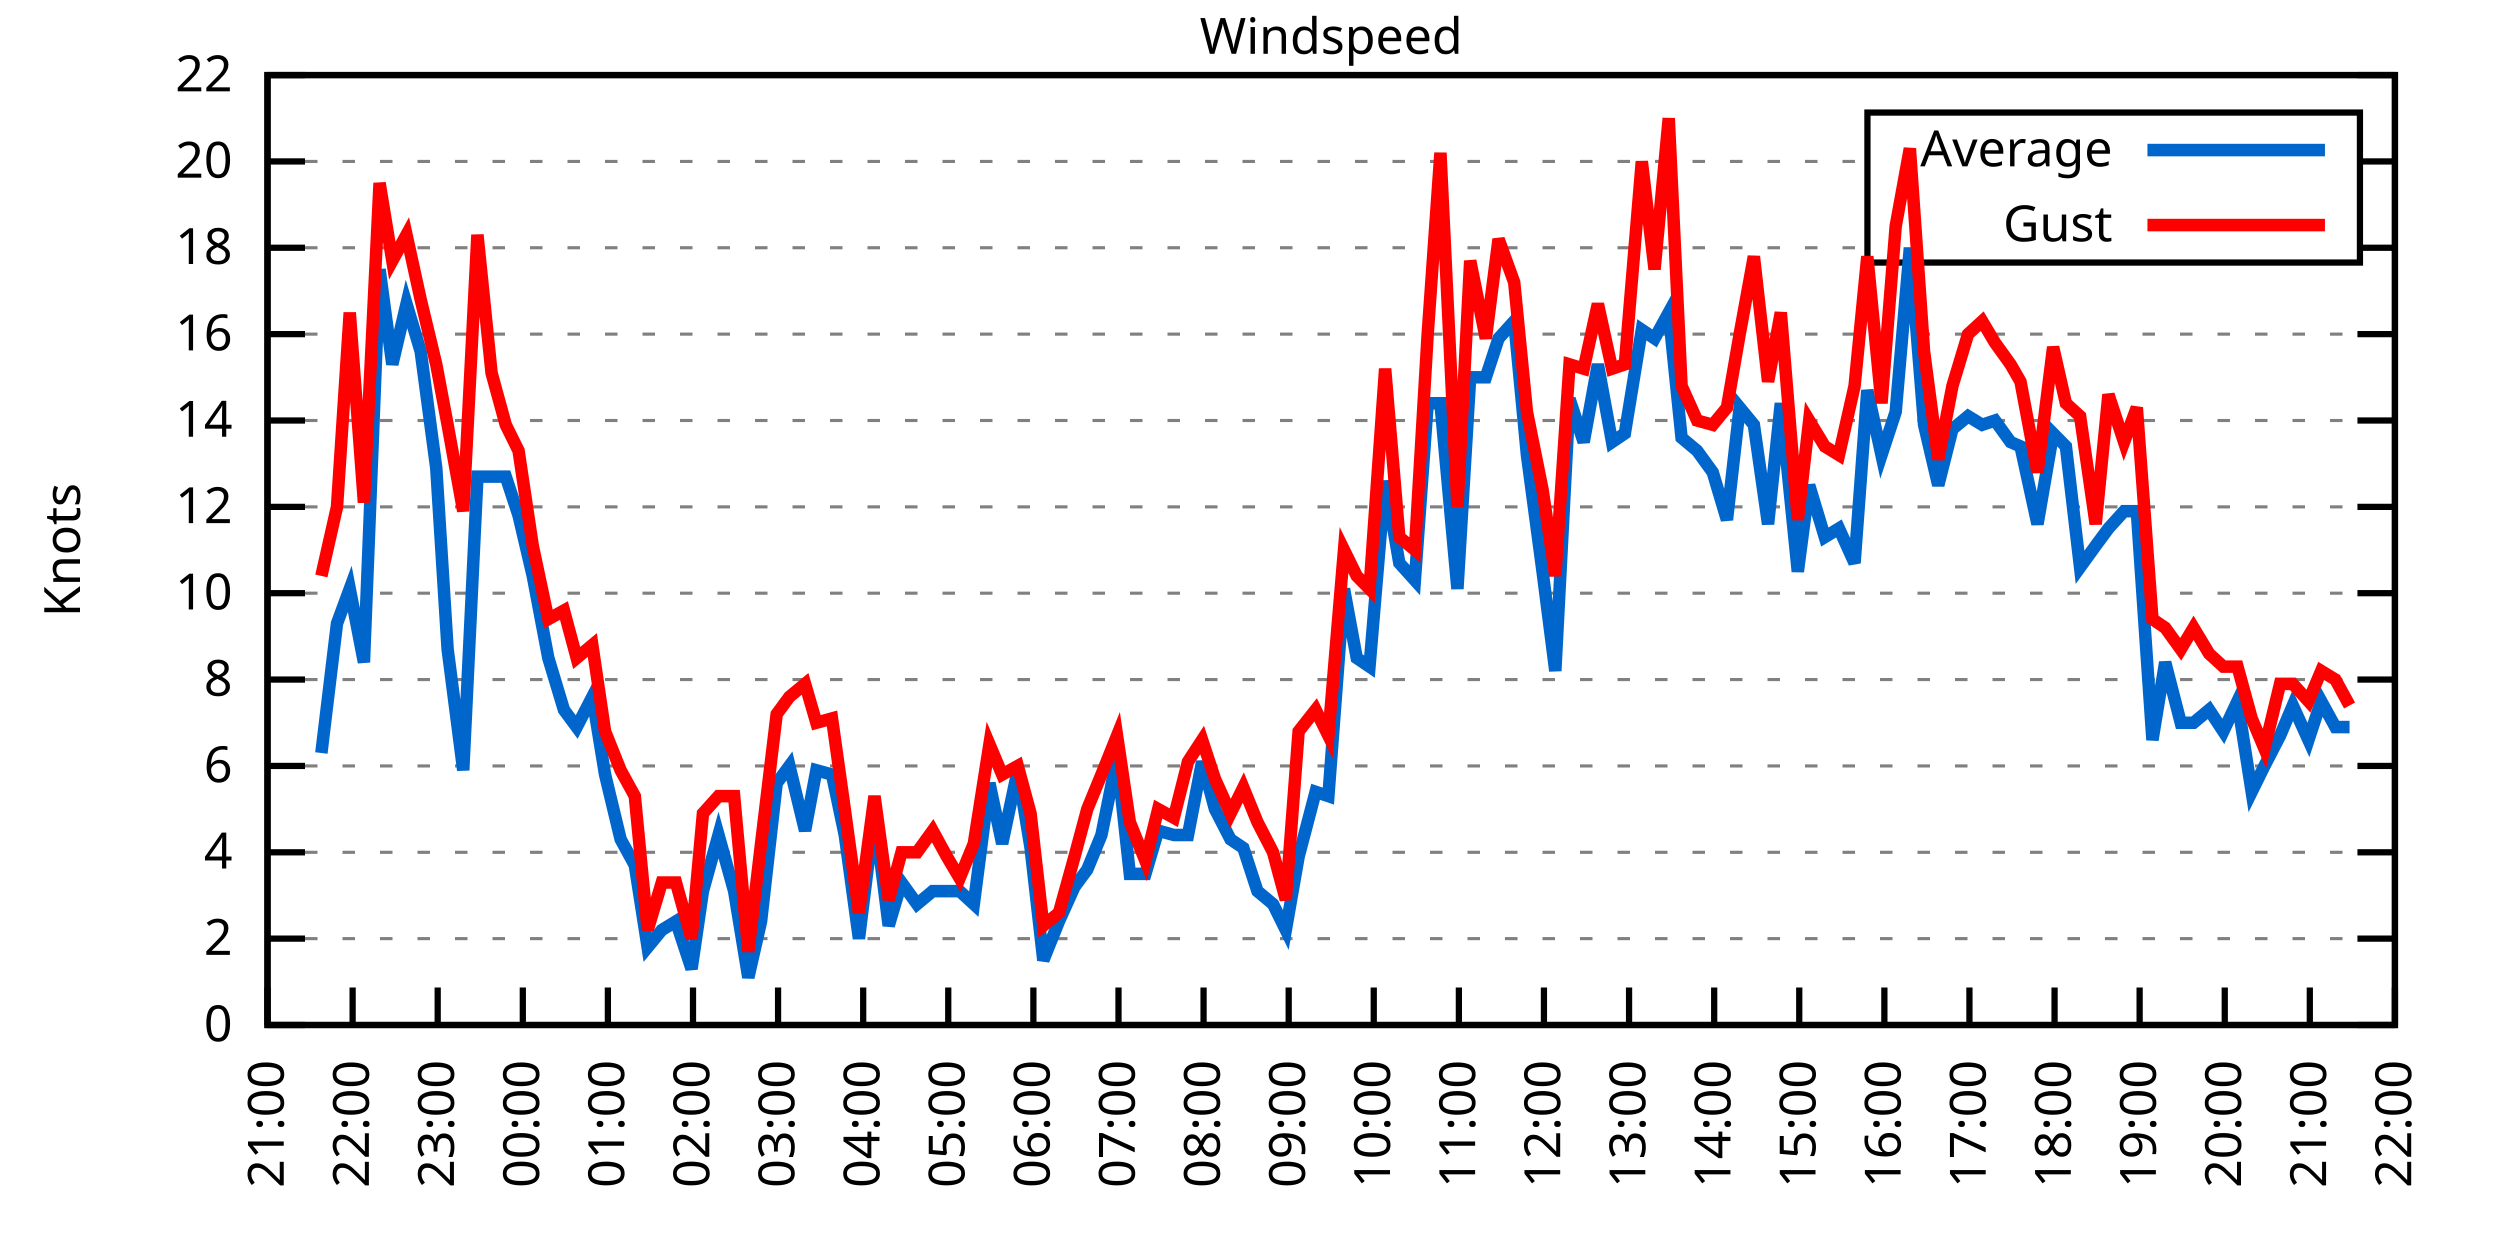
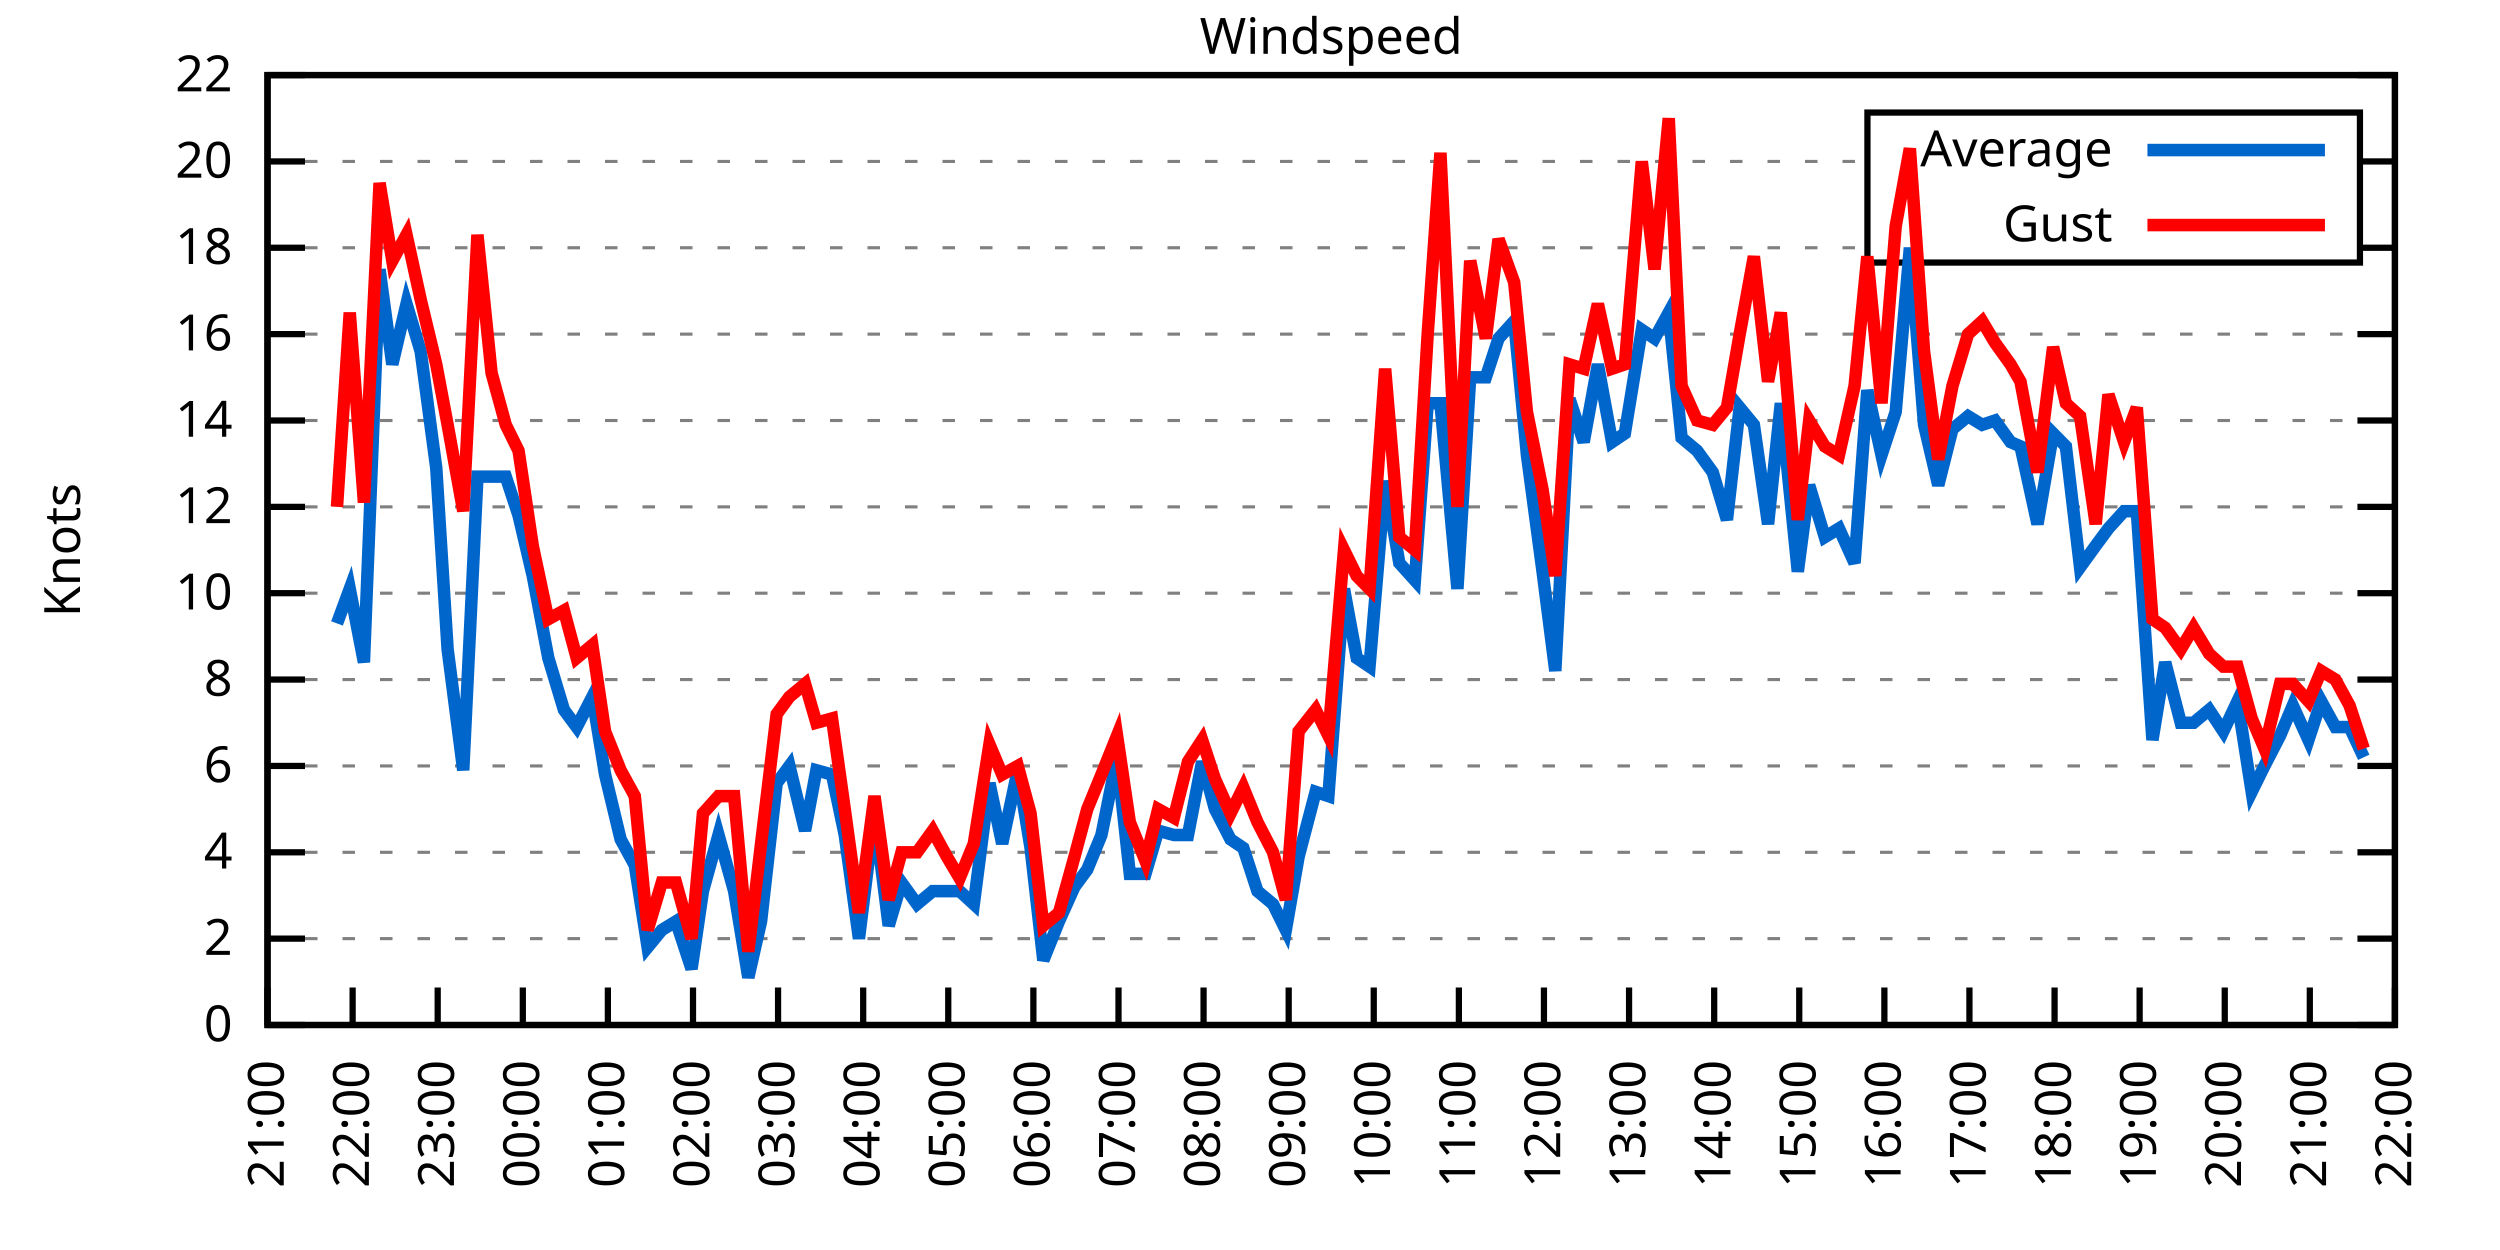
<svg xmlns="http://www.w3.org/2000/svg" xmlns:xlink="http://www.w3.org/1999/xlink" width="400" height="200" viewBox="0 0 400 200">
  <g id="gnuplot_canvas">
    <rect x="0" y="0" width="400" height="200" fill="none" />
    <defs>
      <circle id="gpDot" r="0.5" stroke-width="0.5" stroke="currentColor" />
      <path id="gpPt0" stroke-width="0.333" stroke="currentColor" d="M-1,0 h2 M0,-1 v2" />
      <path id="gpPt1" stroke-width="0.333" stroke="currentColor" d="M-1,-1 L1,1 M1,-1 L-1,1" />
      <path id="gpPt2" stroke-width="0.333" stroke="currentColor" d="M-1,0 L1,0 M0,-1 L0,1 M-1,-1 L1,1 M-1,1 L1,-1" />
      <rect id="gpPt3" stroke-width="0.333" stroke="currentColor" x="-1" y="-1" width="2" height="2" />
      <rect id="gpPt4" stroke-width="0.333" stroke="currentColor" fill="currentColor" x="-1" y="-1" width="2" height="2" />
      <circle id="gpPt5" stroke-width="0.333" stroke="currentColor" cx="0" cy="0" r="1" />
      <use xlink:href="#gpPt5" id="gpPt6" fill="currentColor" stroke="none" />
      <path id="gpPt7" stroke-width="0.333" stroke="currentColor" d="M0,-1.33 L-1.33,0.67 L1.33,0.67 z" />
      <use xlink:href="#gpPt7" id="gpPt8" fill="currentColor" stroke="none" />
      <use xlink:href="#gpPt7" id="gpPt9" stroke="currentColor" transform="rotate(180)" />
      <use xlink:href="#gpPt9" id="gpPt10" fill="currentColor" stroke="none" />
      <use xlink:href="#gpPt3" id="gpPt11" stroke="currentColor" transform="rotate(45)" />
      <use xlink:href="#gpPt11" id="gpPt12" fill="currentColor" stroke="none" />
      <path id="gpPt13" stroke-width="0.333" stroke="currentColor" d="M0,1.330 L1.265,0.411 L0.782,-1.067 L-0.782,-1.076 L-1.265,0.411 z" />
      <use xlink:href="#gpPt13" id="gpPt14" fill="currentColor" stroke="none" />
      <filter id="textbox" filterUnits="objectBoundingBox" x="0" y="0" height="1" width="1">
        <feFlood flood-color="white" flood-opacity="1" result="bgnd" />
        <feComposite in="SourceGraphic" in2="bgnd" operator="atop" />
      </filter>
      <filter id="greybox" filterUnits="objectBoundingBox" x="0" y="0" height="1" width="1">
        <feFlood flood-color="lightgrey" flood-opacity="1" result="grey" />
        <feComposite in="SourceGraphic" in2="grey" operator="atop" />
      </filter>
    </defs>
    <g fill="none" color="white" stroke="currentColor" stroke-width="1.00" stroke-linecap="butt" stroke-linejoin="miter">
</g>
    <g fill="none" color="black" stroke="currentColor" stroke-width="1.00" stroke-linecap="butt" stroke-linejoin="miter">
      <g stroke="none" shape-rendering="crispEdges">
        <polygon fill="rgb(255, 255, 255)" points="42.80,164.00 383.18,164.00 383.18,12.02 42.80,12.02 " />
      </g>
    </g>
    <g fill="none" color="black" stroke="currentColor" stroke-width="1.00" stroke-linecap="butt" stroke-linejoin="miter">
</g>
    <g fill="none" color="black" stroke="black" stroke-width="0.50" stroke-linecap="butt" stroke-linejoin="miter">
</g>
    <g fill="none" color="gray" stroke="currentColor" stroke-width="0.50" stroke-linecap="butt" stroke-linejoin="miter">
      <path stroke="gray" stroke-dasharray="2,4" class="gridline" d="M42.80,164.00 L383.19,164.00  " />
    </g>
    <g fill="none" color="gray" stroke="gray" stroke-width="1.00" stroke-linecap="butt" stroke-linejoin="miter">
</g>
    <g fill="none" color="black" stroke="currentColor" stroke-width="1.00" stroke-linecap="butt" stroke-linejoin="miter">
      <path stroke="black" d="M42.80,164.00 L48.80,164.00 M383.19,164.00 L377.19,164.00  " />
      <g transform="translate(37.20,166.60)" stroke="none" fill="black" font-family="Sans" font-size="8.00" text-anchor="end">
        <text>
          <tspan font-family="Sans"> 0</tspan>
        </text>
      </g>
    </g>
    <g fill="none" color="black" stroke="currentColor" stroke-width="1.00" stroke-linecap="butt" stroke-linejoin="miter">
</g>
    <g fill="none" color="black" stroke="black" stroke-width="0.50" stroke-linecap="butt" stroke-linejoin="miter">
</g>
    <g fill="none" color="gray" stroke="currentColor" stroke-width="0.50" stroke-linecap="butt" stroke-linejoin="miter">
      <path stroke="gray" stroke-dasharray="2,4" class="gridline" d="M42.80,150.18 L383.19,150.18  " />
    </g>
    <g fill="none" color="gray" stroke="gray" stroke-width="1.00" stroke-linecap="butt" stroke-linejoin="miter">
</g>
    <g fill="none" color="black" stroke="currentColor" stroke-width="1.00" stroke-linecap="butt" stroke-linejoin="miter">
      <path stroke="black" d="M42.80,150.18 L48.80,150.18 M383.19,150.18 L377.19,150.18  " />
      <g transform="translate(37.20,152.78)" stroke="none" fill="black" font-family="Sans" font-size="8.00" text-anchor="end">
        <text>
          <tspan font-family="Sans"> 2</tspan>
        </text>
      </g>
    </g>
    <g fill="none" color="black" stroke="currentColor" stroke-width="1.00" stroke-linecap="butt" stroke-linejoin="miter">
</g>
    <g fill="none" color="black" stroke="black" stroke-width="0.50" stroke-linecap="butt" stroke-linejoin="miter">
</g>
    <g fill="none" color="gray" stroke="currentColor" stroke-width="0.50" stroke-linecap="butt" stroke-linejoin="miter">
      <path stroke="gray" stroke-dasharray="2,4" class="gridline" d="M42.80,136.37 L383.19,136.37  " />
    </g>
    <g fill="none" color="gray" stroke="gray" stroke-width="1.00" stroke-linecap="butt" stroke-linejoin="miter">
</g>
    <g fill="none" color="black" stroke="currentColor" stroke-width="1.00" stroke-linecap="butt" stroke-linejoin="miter">
      <path stroke="black" d="M42.80,136.37 L48.80,136.37 M383.19,136.37 L377.19,136.37  " />
      <g transform="translate(37.20,138.97)" stroke="none" fill="black" font-family="Sans" font-size="8.00" text-anchor="end">
        <text>
          <tspan font-family="Sans"> 4</tspan>
        </text>
      </g>
    </g>
    <g fill="none" color="black" stroke="currentColor" stroke-width="1.00" stroke-linecap="butt" stroke-linejoin="miter">
</g>
    <g fill="none" color="black" stroke="black" stroke-width="0.50" stroke-linecap="butt" stroke-linejoin="miter">
</g>
    <g fill="none" color="gray" stroke="currentColor" stroke-width="0.50" stroke-linecap="butt" stroke-linejoin="miter">
      <path stroke="gray" stroke-dasharray="2,4" class="gridline" d="M42.80,122.55 L383.19,122.55  " />
    </g>
    <g fill="none" color="gray" stroke="gray" stroke-width="1.00" stroke-linecap="butt" stroke-linejoin="miter">
</g>
    <g fill="none" color="black" stroke="currentColor" stroke-width="1.00" stroke-linecap="butt" stroke-linejoin="miter">
      <path stroke="black" d="M42.80,122.55 L48.80,122.55 M383.19,122.55 L377.19,122.55  " />
      <g transform="translate(37.20,125.15)" stroke="none" fill="black" font-family="Sans" font-size="8.00" text-anchor="end">
        <text>
          <tspan font-family="Sans"> 6</tspan>
        </text>
      </g>
    </g>
    <g fill="none" color="black" stroke="currentColor" stroke-width="1.00" stroke-linecap="butt" stroke-linejoin="miter">
</g>
    <g fill="none" color="black" stroke="black" stroke-width="0.50" stroke-linecap="butt" stroke-linejoin="miter">
</g>
    <g fill="none" color="gray" stroke="currentColor" stroke-width="0.50" stroke-linecap="butt" stroke-linejoin="miter">
      <path stroke="gray" stroke-dasharray="2,4" class="gridline" d="M42.80,108.73 L383.19,108.73  " />
    </g>
    <g fill="none" color="gray" stroke="gray" stroke-width="1.00" stroke-linecap="butt" stroke-linejoin="miter">
</g>
    <g fill="none" color="black" stroke="currentColor" stroke-width="1.00" stroke-linecap="butt" stroke-linejoin="miter">
      <path stroke="black" d="M42.80,108.73 L48.80,108.73 M383.19,108.73 L377.19,108.73  " />
      <g transform="translate(37.20,111.33)" stroke="none" fill="black" font-family="Sans" font-size="8.00" text-anchor="end">
        <text>
          <tspan font-family="Sans"> 8</tspan>
        </text>
      </g>
    </g>
    <g fill="none" color="black" stroke="currentColor" stroke-width="1.00" stroke-linecap="butt" stroke-linejoin="miter">
</g>
    <g fill="none" color="black" stroke="black" stroke-width="0.50" stroke-linecap="butt" stroke-linejoin="miter">
</g>
    <g fill="none" color="gray" stroke="currentColor" stroke-width="0.50" stroke-linecap="butt" stroke-linejoin="miter">
      <path stroke="gray" stroke-dasharray="2,4" class="gridline" d="M42.80,94.91 L383.19,94.91  " />
    </g>
    <g fill="none" color="gray" stroke="gray" stroke-width="1.00" stroke-linecap="butt" stroke-linejoin="miter">
</g>
    <g fill="none" color="black" stroke="currentColor" stroke-width="1.00" stroke-linecap="butt" stroke-linejoin="miter">
      <path stroke="black" d="M42.80,94.91 L48.80,94.91 M383.19,94.91 L377.19,94.91  " />
      <g transform="translate(37.20,97.51)" stroke="none" fill="black" font-family="Sans" font-size="8.00" text-anchor="end">
        <text>
          <tspan font-family="Sans"> 10</tspan>
        </text>
      </g>
    </g>
    <g fill="none" color="black" stroke="currentColor" stroke-width="1.00" stroke-linecap="butt" stroke-linejoin="miter">
</g>
    <g fill="none" color="black" stroke="black" stroke-width="0.50" stroke-linecap="butt" stroke-linejoin="miter">
</g>
    <g fill="none" color="gray" stroke="currentColor" stroke-width="0.50" stroke-linecap="butt" stroke-linejoin="miter">
      <path stroke="gray" stroke-dasharray="2,4" class="gridline" d="M42.80,81.10 L383.19,81.10  " />
    </g>
    <g fill="none" color="gray" stroke="gray" stroke-width="1.00" stroke-linecap="butt" stroke-linejoin="miter">
</g>
    <g fill="none" color="black" stroke="currentColor" stroke-width="1.00" stroke-linecap="butt" stroke-linejoin="miter">
      <path stroke="black" d="M42.80,81.10 L48.80,81.10 M383.19,81.10 L377.19,81.10  " />
      <g transform="translate(37.20,83.70)" stroke="none" fill="black" font-family="Sans" font-size="8.00" text-anchor="end">
        <text>
          <tspan font-family="Sans"> 12</tspan>
        </text>
      </g>
    </g>
    <g fill="none" color="black" stroke="currentColor" stroke-width="1.00" stroke-linecap="butt" stroke-linejoin="miter">
</g>
    <g fill="none" color="black" stroke="black" stroke-width="0.50" stroke-linecap="butt" stroke-linejoin="miter">
</g>
    <g fill="none" color="gray" stroke="currentColor" stroke-width="0.50" stroke-linecap="butt" stroke-linejoin="miter">
      <path stroke="gray" stroke-dasharray="2,4" class="gridline" d="M42.80,67.28 L383.19,67.28  " />
    </g>
    <g fill="none" color="gray" stroke="gray" stroke-width="1.00" stroke-linecap="butt" stroke-linejoin="miter">
</g>
    <g fill="none" color="black" stroke="currentColor" stroke-width="1.00" stroke-linecap="butt" stroke-linejoin="miter">
      <path stroke="black" d="M42.80,67.28 L48.80,67.28 M383.19,67.28 L377.19,67.28  " />
      <g transform="translate(37.20,69.88)" stroke="none" fill="black" font-family="Sans" font-size="8.00" text-anchor="end">
        <text>
          <tspan font-family="Sans"> 14</tspan>
        </text>
      </g>
    </g>
    <g fill="none" color="black" stroke="currentColor" stroke-width="1.00" stroke-linecap="butt" stroke-linejoin="miter">
</g>
    <g fill="none" color="black" stroke="black" stroke-width="0.50" stroke-linecap="butt" stroke-linejoin="miter">
</g>
    <g fill="none" color="gray" stroke="currentColor" stroke-width="0.50" stroke-linecap="butt" stroke-linejoin="miter">
      <path stroke="gray" stroke-dasharray="2,4" class="gridline" d="M42.80,53.46 L383.19,53.46  " />
    </g>
    <g fill="none" color="gray" stroke="gray" stroke-width="1.00" stroke-linecap="butt" stroke-linejoin="miter">
</g>
    <g fill="none" color="black" stroke="currentColor" stroke-width="1.00" stroke-linecap="butt" stroke-linejoin="miter">
      <path stroke="black" d="M42.80,53.46 L48.80,53.46 M383.19,53.46 L377.19,53.46  " />
      <g transform="translate(37.20,56.06)" stroke="none" fill="black" font-family="Sans" font-size="8.00" text-anchor="end">
        <text>
          <tspan font-family="Sans"> 16</tspan>
        </text>
      </g>
    </g>
    <g fill="none" color="black" stroke="currentColor" stroke-width="1.00" stroke-linecap="butt" stroke-linejoin="miter">
</g>
    <g fill="none" color="black" stroke="black" stroke-width="0.50" stroke-linecap="butt" stroke-linejoin="miter">
</g>
    <g fill="none" color="gray" stroke="currentColor" stroke-width="0.50" stroke-linecap="butt" stroke-linejoin="miter">
      <path stroke="gray" stroke-dasharray="2,4" class="gridline" d="M42.80,39.64 L298.79,39.64 M377.59,39.64 L383.19,39.64  " />
    </g>
    <g fill="none" color="gray" stroke="gray" stroke-width="1.00" stroke-linecap="butt" stroke-linejoin="miter">
</g>
    <g fill="none" color="black" stroke="currentColor" stroke-width="1.00" stroke-linecap="butt" stroke-linejoin="miter">
      <path stroke="black" d="M42.80,39.64 L48.80,39.64 M383.19,39.64 L377.19,39.64  " />
      <g transform="translate(37.20,42.24)" stroke="none" fill="black" font-family="Sans" font-size="8.00" text-anchor="end">
        <text>
          <tspan font-family="Sans"> 18</tspan>
        </text>
      </g>
    </g>
    <g fill="none" color="black" stroke="currentColor" stroke-width="1.00" stroke-linecap="butt" stroke-linejoin="miter">
</g>
    <g fill="none" color="black" stroke="black" stroke-width="0.50" stroke-linecap="butt" stroke-linejoin="miter">
</g>
    <g fill="none" color="gray" stroke="currentColor" stroke-width="0.50" stroke-linecap="butt" stroke-linejoin="miter">
      <path stroke="gray" stroke-dasharray="2,4" class="gridline" d="M42.80,25.83 L298.79,25.83 M377.59,25.83 L383.19,25.83  " />
    </g>
    <g fill="none" color="gray" stroke="gray" stroke-width="1.00" stroke-linecap="butt" stroke-linejoin="miter">
</g>
    <g fill="none" color="black" stroke="currentColor" stroke-width="1.00" stroke-linecap="butt" stroke-linejoin="miter">
      <path stroke="black" d="M42.80,25.83 L48.80,25.83 M383.19,25.83 L377.19,25.83  " />
      <g transform="translate(37.20,28.43)" stroke="none" fill="black" font-family="Sans" font-size="8.00" text-anchor="end">
        <text>
          <tspan font-family="Sans"> 20</tspan>
        </text>
      </g>
    </g>
    <g fill="none" color="black" stroke="currentColor" stroke-width="1.00" stroke-linecap="butt" stroke-linejoin="miter">
</g>
    <g fill="none" color="black" stroke="black" stroke-width="0.50" stroke-linecap="butt" stroke-linejoin="miter">
</g>
    <g fill="none" color="gray" stroke="currentColor" stroke-width="0.50" stroke-linecap="butt" stroke-linejoin="miter">
      <path stroke="gray" stroke-dasharray="2,4" class="gridline" d="M42.80,12.01 L383.19,12.01  " />
    </g>
    <g fill="none" color="gray" stroke="gray" stroke-width="1.00" stroke-linecap="butt" stroke-linejoin="miter">
</g>
    <g fill="none" color="black" stroke="currentColor" stroke-width="1.00" stroke-linecap="butt" stroke-linejoin="miter">
      <path stroke="black" d="M42.80,12.01 L48.80,12.01 M383.19,12.01 L377.19,12.01  " />
      <g transform="translate(37.20,14.61)" stroke="none" fill="black" font-family="Sans" font-size="8.00" text-anchor="end">
        <text>
          <tspan font-family="Sans"> 22</tspan>
        </text>
      </g>
    </g>
    <g fill="none" color="black" stroke="currentColor" stroke-width="1.00" stroke-linecap="butt" stroke-linejoin="miter">
      <path stroke="black" d="M42.80,164.00 L42.80,158.00  " />
      <g transform="translate(45.40,169.60) rotate(270.00)" stroke="none" fill="black" font-family="Sans" font-size="8.00" text-anchor="end">
        <text>
          <tspan font-family="Sans">21:00</tspan>
        </text>
      </g>
    </g>
    <g fill="none" color="black" stroke="currentColor" stroke-width="1.00" stroke-linecap="butt" stroke-linejoin="miter">
      <path stroke="black" d="M56.42,164.00 L56.42,158.00  " />
      <g transform="translate(59.02,169.60) rotate(270.00)" stroke="none" fill="black" font-family="Sans" font-size="8.00" text-anchor="end">
        <text>
          <tspan font-family="Sans">22:00</tspan>
        </text>
      </g>
    </g>
    <g fill="none" color="black" stroke="currentColor" stroke-width="1.00" stroke-linecap="butt" stroke-linejoin="miter">
      <path stroke="black" d="M70.03,164.00 L70.03,158.00  " />
      <g transform="translate(72.63,169.60) rotate(270.00)" stroke="none" fill="black" font-family="Sans" font-size="8.00" text-anchor="end">
        <text>
          <tspan font-family="Sans">23:00</tspan>
        </text>
      </g>
    </g>
    <g fill="none" color="black" stroke="currentColor" stroke-width="1.00" stroke-linecap="butt" stroke-linejoin="miter">
      <path stroke="black" d="M83.65,164.00 L83.65,158.00  " />
      <g transform="translate(86.25,169.60) rotate(270.00)" stroke="none" fill="black" font-family="Sans" font-size="8.00" text-anchor="end">
        <text>
          <tspan font-family="Sans">00:00</tspan>
        </text>
      </g>
    </g>
    <g fill="none" color="black" stroke="currentColor" stroke-width="1.00" stroke-linecap="butt" stroke-linejoin="miter">
      <path stroke="black" d="M97.26,164.00 L97.26,158.00  " />
      <g transform="translate(99.86,169.60) rotate(270.00)" stroke="none" fill="black" font-family="Sans" font-size="8.00" text-anchor="end">
        <text>
          <tspan font-family="Sans">01:00</tspan>
        </text>
      </g>
    </g>
    <g fill="none" color="black" stroke="currentColor" stroke-width="1.00" stroke-linecap="butt" stroke-linejoin="miter">
      <path stroke="black" d="M110.88,164.00 L110.88,158.00  " />
      <g transform="translate(113.48,169.60) rotate(270.00)" stroke="none" fill="black" font-family="Sans" font-size="8.00" text-anchor="end">
        <text>
          <tspan font-family="Sans">02:00</tspan>
        </text>
      </g>
    </g>
    <g fill="none" color="black" stroke="currentColor" stroke-width="1.00" stroke-linecap="butt" stroke-linejoin="miter">
      <path stroke="black" d="M124.49,164.00 L124.49,158.00  " />
      <g transform="translate(127.09,169.60) rotate(270.00)" stroke="none" fill="black" font-family="Sans" font-size="8.00" text-anchor="end">
        <text>
          <tspan font-family="Sans">03:00</tspan>
        </text>
      </g>
    </g>
    <g fill="none" color="black" stroke="currentColor" stroke-width="1.00" stroke-linecap="butt" stroke-linejoin="miter">
      <path stroke="black" d="M138.11,164.00 L138.11,158.00  " />
      <g transform="translate(140.71,169.60) rotate(270.00)" stroke="none" fill="black" font-family="Sans" font-size="8.00" text-anchor="end">
        <text>
          <tspan font-family="Sans">04:00</tspan>
        </text>
      </g>
    </g>
    <g fill="none" color="black" stroke="currentColor" stroke-width="1.00" stroke-linecap="butt" stroke-linejoin="miter">
      <path stroke="black" d="M151.72,164.00 L151.72,158.00  " />
      <g transform="translate(154.32,169.60) rotate(270.00)" stroke="none" fill="black" font-family="Sans" font-size="8.00" text-anchor="end">
        <text>
          <tspan font-family="Sans">05:00</tspan>
        </text>
      </g>
    </g>
    <g fill="none" color="black" stroke="currentColor" stroke-width="1.00" stroke-linecap="butt" stroke-linejoin="miter">
      <path stroke="black" d="M165.34,164.00 L165.34,158.00  " />
      <g transform="translate(167.94,169.60) rotate(270.00)" stroke="none" fill="black" font-family="Sans" font-size="8.00" text-anchor="end">
        <text>
          <tspan font-family="Sans">06:00</tspan>
        </text>
      </g>
    </g>
    <g fill="none" color="black" stroke="currentColor" stroke-width="1.00" stroke-linecap="butt" stroke-linejoin="miter">
      <path stroke="black" d="M178.96,164.00 L178.96,158.00  " />
      <g transform="translate(181.56,169.60) rotate(270.00)" stroke="none" fill="black" font-family="Sans" font-size="8.00" text-anchor="end">
        <text>
          <tspan font-family="Sans">07:00</tspan>
        </text>
      </g>
    </g>
    <g fill="none" color="black" stroke="currentColor" stroke-width="1.00" stroke-linecap="butt" stroke-linejoin="miter">
      <path stroke="black" d="M192.57,164.00 L192.57,158.00  " />
      <g transform="translate(195.17,169.60) rotate(270.00)" stroke="none" fill="black" font-family="Sans" font-size="8.00" text-anchor="end">
        <text>
          <tspan font-family="Sans">08:00</tspan>
        </text>
      </g>
    </g>
    <g fill="none" color="black" stroke="currentColor" stroke-width="1.00" stroke-linecap="butt" stroke-linejoin="miter">
      <path stroke="black" d="M206.19,164.00 L206.19,158.00  " />
      <g transform="translate(208.79,169.60) rotate(270.00)" stroke="none" fill="black" font-family="Sans" font-size="8.00" text-anchor="end">
        <text>
          <tspan font-family="Sans">09:00</tspan>
        </text>
      </g>
    </g>
    <g fill="none" color="black" stroke="currentColor" stroke-width="1.00" stroke-linecap="butt" stroke-linejoin="miter">
      <path stroke="black" d="M219.80,164.00 L219.80,158.00  " />
      <g transform="translate(222.40,169.60) rotate(270.00)" stroke="none" fill="black" font-family="Sans" font-size="8.00" text-anchor="end">
        <text>
          <tspan font-family="Sans">10:00</tspan>
        </text>
      </g>
    </g>
    <g fill="none" color="black" stroke="currentColor" stroke-width="1.00" stroke-linecap="butt" stroke-linejoin="miter">
      <path stroke="black" d="M233.42,164.00 L233.42,158.00  " />
      <g transform="translate(236.02,169.60) rotate(270.00)" stroke="none" fill="black" font-family="Sans" font-size="8.00" text-anchor="end">
        <text>
          <tspan font-family="Sans">11:00</tspan>
        </text>
      </g>
    </g>
    <g fill="none" color="black" stroke="currentColor" stroke-width="1.00" stroke-linecap="butt" stroke-linejoin="miter">
      <path stroke="black" d="M247.03,164.00 L247.03,158.00  " />
      <g transform="translate(249.63,169.60) rotate(270.00)" stroke="none" fill="black" font-family="Sans" font-size="8.00" text-anchor="end">
        <text>
          <tspan font-family="Sans">12:00</tspan>
        </text>
      </g>
    </g>
    <g fill="none" color="black" stroke="currentColor" stroke-width="1.00" stroke-linecap="butt" stroke-linejoin="miter">
      <path stroke="black" d="M260.65,164.00 L260.65,158.00  " />
      <g transform="translate(263.25,169.60) rotate(270.00)" stroke="none" fill="black" font-family="Sans" font-size="8.00" text-anchor="end">
        <text>
          <tspan font-family="Sans">13:00</tspan>
        </text>
      </g>
    </g>
    <g fill="none" color="black" stroke="currentColor" stroke-width="1.00" stroke-linecap="butt" stroke-linejoin="miter">
      <path stroke="black" d="M274.27,164.00 L274.27,158.00  " />
      <g transform="translate(276.87,169.60) rotate(270.00)" stroke="none" fill="black" font-family="Sans" font-size="8.00" text-anchor="end">
        <text>
          <tspan font-family="Sans">14:00</tspan>
        </text>
      </g>
    </g>
    <g fill="none" color="black" stroke="currentColor" stroke-width="1.00" stroke-linecap="butt" stroke-linejoin="miter">
      <path stroke="black" d="M287.88,164.00 L287.88,158.00  " />
      <g transform="translate(290.48,169.60) rotate(270.00)" stroke="none" fill="black" font-family="Sans" font-size="8.00" text-anchor="end">
        <text>
          <tspan font-family="Sans">15:00</tspan>
        </text>
      </g>
    </g>
    <g fill="none" color="black" stroke="currentColor" stroke-width="1.00" stroke-linecap="butt" stroke-linejoin="miter">
      <path stroke="black" d="M301.50,164.00 L301.50,158.00  " />
      <g transform="translate(304.10,169.60) rotate(270.00)" stroke="none" fill="black" font-family="Sans" font-size="8.00" text-anchor="end">
        <text>
          <tspan font-family="Sans">16:00</tspan>
        </text>
      </g>
    </g>
    <g fill="none" color="black" stroke="currentColor" stroke-width="1.00" stroke-linecap="butt" stroke-linejoin="miter">
      <path stroke="black" d="M315.11,164.00 L315.11,158.00  " />
      <g transform="translate(317.71,169.60) rotate(270.00)" stroke="none" fill="black" font-family="Sans" font-size="8.00" text-anchor="end">
        <text>
          <tspan font-family="Sans">17:00</tspan>
        </text>
      </g>
    </g>
    <g fill="none" color="black" stroke="currentColor" stroke-width="1.00" stroke-linecap="butt" stroke-linejoin="miter">
      <path stroke="black" d="M328.73,164.00 L328.73,158.00  " />
      <g transform="translate(331.33,169.60) rotate(270.00)" stroke="none" fill="black" font-family="Sans" font-size="8.00" text-anchor="end">
        <text>
          <tspan font-family="Sans">18:00</tspan>
        </text>
      </g>
    </g>
    <g fill="none" color="black" stroke="currentColor" stroke-width="1.00" stroke-linecap="butt" stroke-linejoin="miter">
      <path stroke="black" d="M342.34,164.00 L342.34,158.00  " />
      <g transform="translate(344.94,169.60) rotate(270.00)" stroke="none" fill="black" font-family="Sans" font-size="8.00" text-anchor="end">
        <text>
          <tspan font-family="Sans">19:00</tspan>
        </text>
      </g>
    </g>
    <g fill="none" color="black" stroke="currentColor" stroke-width="1.00" stroke-linecap="butt" stroke-linejoin="miter">
      <path stroke="black" d="M355.96,164.00 L355.96,158.00  " />
      <g transform="translate(358.56,169.60) rotate(270.00)" stroke="none" fill="black" font-family="Sans" font-size="8.00" text-anchor="end">
        <text>
          <tspan font-family="Sans">20:00</tspan>
        </text>
      </g>
    </g>
    <g fill="none" color="black" stroke="currentColor" stroke-width="1.00" stroke-linecap="butt" stroke-linejoin="miter">
      <path stroke="black" d="M369.57,164.00 L369.57,158.00  " />
      <g transform="translate(372.17,169.60) rotate(270.00)" stroke="none" fill="black" font-family="Sans" font-size="8.00" text-anchor="end">
        <text>
          <tspan font-family="Sans">21:00</tspan>
        </text>
      </g>
    </g>
    <g fill="none" color="black" stroke="currentColor" stroke-width="1.00" stroke-linecap="butt" stroke-linejoin="miter">
      <path stroke="black" d="M383.19,164.00 L383.19,158.00  " />
      <g transform="translate(385.79,169.60) rotate(270.00)" stroke="none" fill="black" font-family="Sans" font-size="8.00" text-anchor="end">
        <text>
          <tspan font-family="Sans">22:00</tspan>
        </text>
      </g>
    </g>
    <g fill="none" color="black" stroke="currentColor" stroke-width="1.00" stroke-linecap="butt" stroke-linejoin="miter">
</g>
    <g fill="none" color="black" stroke="currentColor" stroke-width="1.00" stroke-linecap="butt" stroke-linejoin="miter">
      <path stroke="black" d="M42.80,12.01 L42.80,164.00 L383.19,164.00 L383.19,12.01 L42.80,12.01 Z  " />
    </g>
    <g fill="none" color="black" stroke="currentColor" stroke-width="1.00" stroke-linecap="butt" stroke-linejoin="miter">
</g>
    <g fill="none" color="black" stroke="currentColor" stroke-width="1.00" stroke-linecap="butt" stroke-linejoin="miter">
      <path stroke="black" d="M298.79,42.01 L298.79,18.01 L377.59,18.01 L377.59,42.01 L298.79,42.01 Z  " />
    </g>
    <g id="Windspeed_plot_1">
      <g fill="none" color="white" stroke="black" stroke-width="2.00" stroke-linecap="butt" stroke-linejoin="miter">
</g>
      <g fill="none" color="black" stroke="currentColor" stroke-width="2.00" stroke-linecap="butt" stroke-linejoin="miter">
        <g transform="translate(337.99,26.61)" stroke="none" fill="black" font-family="Sans" font-size="8.00" text-anchor="end">
          <text>
            <tspan font-family="Sans">Average</tspan>
          </text>
        </g>
      </g>
      <g fill="none" color="black" stroke="currentColor" stroke-width="2.00" stroke-linecap="butt" stroke-linejoin="miter">
-         <path stroke="rgb(  0, 102, 204)" d="M343.59,24.01 L371.99,24.01 M51.42,120.48 L53.92,99.75 L55.96,94.22 L58.23,105.97 L60.73,43.10 L62.77,58.30   L65.04,48.63 L67.31,56.23 L69.80,74.88 L71.62,103.89 L74.12,123.24 L76.39,76.26 L78.65,76.26 L80.92,76.26   L82.97,82.48 L85.24,92.15 L87.73,105.28 L90.23,113.57 L92.27,116.33 L94.77,111.49 L96.81,123.93 L99.30,134.29   L101.57,138.44 L103.62,151.56 L105.89,148.80 L108.15,147.42 L110.65,155.02 L112.47,142.58 L114.96,133.60 L117.46,142.58   L119.73,156.40 L121.77,147.42 L124.27,125.31 L126.31,122.55 L128.81,132.91 L130.62,123.24 L133.12,123.93 L135.16,133.60   L137.43,150.18 L139.92,130.15 L142.19,148.11 L144.24,141.20 L146.73,144.66 L149.23,142.58 L151.50,142.58 L153.54,142.58   L155.81,144.66 L158.31,125.31 L160.35,134.98 L162.84,123.24 L164.89,135.67 L166.93,153.64 L169.43,147.42 L171.92,141.89   L173.96,139.13 L176.23,133.60 L178.73,121.17 L180.77,139.82 L183.27,139.82 L185.31,132.91 L187.81,133.60 L190.08,133.60   L192.34,121.86 L194.39,129.46 L196.88,134.29 L198.93,135.67 L201.19,142.58 L203.69,144.66 L205.73,148.80 L207.78,137.06   L210.50,126.69 L212.54,127.38 L215.04,94.22 L217.08,105.28 L219.12,106.66 L221.62,76.95 L223.89,90.08 L226.38,92.84   L228.43,64.52 L230.47,64.52 L233.19,94.22 L235.23,60.37 L237.73,60.37 L239.77,54.15 L242.27,51.39 L244.31,72.81   L246.81,91.46 L248.85,107.35 L251.12,63.82 L253.39,70.73 L255.66,58.30 L257.93,70.73 L259.97,69.35 L262.69,52.77   L264.73,54.15 L267.00,50.01 L269.05,70.04 L271.54,72.12 L274.04,75.57 L276.31,83.17 L278.35,65.21 L280.62,67.97   L282.89,83.86 L284.93,64.52 L287.65,91.46 L289.47,77.64 L291.97,85.93 L294.23,84.55 L296.73,90.08 L298.77,62.44   L301.04,72.81 L303.31,65.90 L305.58,39.64 L307.85,67.97 L310.12,77.64 L312.39,68.66 L314.89,66.59 L317.15,67.97   L319.20,67.28 L321.69,70.73 L323.28,71.42 L326.00,83.86 L328.50,69.35 L330.54,71.42 L332.81,90.77 L335.31,87.31   L337.35,84.55 L339.85,81.79 L341.89,81.79 L344.39,118.40 L346.43,105.97 L348.92,115.64 L350.97,115.64 L353.46,113.57   L355.73,117.02 L358.00,112.19 L360.27,126.69 L362.31,122.55 L364.81,117.71 L366.85,112.88 L369.35,118.40 L371.39,112.19   L373.66,116.33 L375.93,116.33  " />
+         <path stroke="rgb(  0, 102, 204)" d="M343.59,24.01 L371.99,24.01 M53.92,99.75 L55.96,94.22 L58.23,105.97 L60.73,43.10 L62.77,58.30 L65.04,48.63   L67.31,56.23 L69.80,74.88 L71.62,103.89 L74.12,123.24 L76.39,76.26 L78.65,76.26 L80.92,76.26 L82.97,82.48   L85.24,92.15 L87.73,105.28 L90.23,113.57 L92.27,116.33 L94.77,111.49 L96.81,123.93 L99.30,134.29 L101.57,138.44   L103.62,151.56 L105.89,148.80 L108.15,147.42 L110.65,155.02 L112.47,142.58 L114.96,133.60 L117.46,142.58 L119.73,156.40   L121.77,147.42 L124.27,125.31 L126.31,122.55 L128.81,132.91 L130.62,123.24 L133.12,123.93 L135.16,133.60 L137.43,150.18   L139.92,130.15 L142.19,148.11 L144.24,141.20 L146.73,144.66 L149.23,142.58 L151.50,142.58 L153.54,142.58 L155.81,144.66   L158.31,125.31 L160.35,134.98 L162.84,123.24 L164.89,135.67 L166.93,153.64 L169.43,147.42 L171.92,141.89 L173.96,139.13   L176.23,133.60 L178.73,121.17 L180.77,139.82 L183.27,139.82 L185.31,132.91 L187.81,133.60 L190.08,133.60 L192.34,121.86   L194.39,129.46 L196.88,134.29 L198.93,135.67 L201.19,142.58 L203.69,144.66 L205.73,148.80 L207.78,137.06 L210.50,126.69   L212.54,127.38 L215.04,94.22 L217.08,105.28 L219.12,106.66 L221.62,76.95 L223.89,90.08 L226.38,92.84 L228.43,64.52   L230.47,64.52 L233.19,94.22 L235.23,60.37 L237.73,60.37 L239.77,54.15 L242.27,51.39 L244.31,72.81 L246.81,91.46   L248.85,107.35 L251.12,63.82 L253.39,70.73 L255.66,58.30 L257.93,70.73 L259.97,69.35 L262.69,52.77 L264.73,54.15   L267.00,50.01 L269.05,70.04 L271.54,72.12 L274.04,75.57 L276.31,83.17 L278.35,65.21 L280.62,67.97 L282.89,83.86   L284.93,64.52 L287.65,91.46 L289.47,77.64 L291.97,85.93 L294.23,84.55 L296.73,90.08 L298.77,62.44 L301.04,72.81   L303.31,65.90 L305.58,39.64 L307.85,67.97 L310.12,77.64 L312.39,68.66 L314.89,66.59 L317.15,67.97 L319.20,67.28   L321.69,70.73 L323.28,71.42 L326.00,83.86 L328.50,69.35 L330.54,71.42 L332.81,90.77 L335.31,87.31 L337.35,84.55   L339.85,81.79 L341.89,81.79 L344.39,118.40 L346.43,105.97 L348.92,115.64 L350.97,115.64 L353.46,113.57 L355.73,117.02   L358.00,112.19 L360.27,126.69 L362.31,122.55 L364.81,117.71 L366.85,112.88 L369.35,118.40 L371.39,112.19 L373.66,116.33   L375.93,116.33 L378.20,121.17  " />
      </g>
    </g>
    <g id="Windspeed_plot_2">
      <g fill="none" color="black" stroke="currentColor" stroke-width="2.00" stroke-linecap="butt" stroke-linejoin="miter">
        <g transform="translate(337.99,38.61)" stroke="none" fill="black" font-family="Sans" font-size="8.00" text-anchor="end">
          <text>
            <tspan font-family="Sans">Gust</tspan>
          </text>
        </g>
      </g>
      <g fill="none" color="black" stroke="currentColor" stroke-width="2.00" stroke-linecap="butt" stroke-linejoin="miter">
-         <path stroke="rgb(255,   0,   0)" d="M343.59,36.01 L371.99,36.01 M51.42,92.15 L53.92,81.10 L55.96,50.01 L58.23,80.41 L60.73,29.28 L62.77,41.72   L65.04,37.57 L67.31,47.93 L69.80,58.30 L71.62,67.97 L74.12,81.79 L76.39,37.57 L78.65,59.68 L80.92,67.97   L82.97,72.12 L85.24,87.31 L87.73,99.06 L90.23,97.68 L92.27,105.28 L94.77,103.20 L96.81,117.02 L99.30,123.24   L101.57,127.38 L103.62,148.80 L105.89,141.20 L108.15,141.20 L110.65,150.18 L112.47,130.15 L114.96,127.38 L117.46,127.38   L119.73,152.26 L121.77,134.98 L124.27,114.26 L126.31,111.49 L128.81,109.42 L130.62,115.64 L133.12,114.95 L135.16,129.46   L137.43,146.04 L139.92,127.38 L142.19,143.96 L144.24,136.37 L146.73,136.37 L149.23,132.91 L151.50,137.06 L153.54,140.51   L155.81,134.98 L158.31,119.09 L160.35,123.93 L162.84,122.55 L164.89,130.15 L166.93,148.11 L169.43,146.04 L171.92,137.06   L173.96,129.46 L176.23,123.93 L178.73,117.71 L180.77,131.53 L183.27,137.75 L185.31,129.46 L187.81,130.84 L190.08,121.86   L192.34,118.40 L194.39,124.62 L196.88,130.15 L198.93,126.00 L201.19,131.53 L203.69,136.37 L205.73,143.96 L207.78,117.02   L210.50,113.57 L212.54,117.71 L215.04,88.00 L217.08,92.15 L219.12,94.22 L221.62,58.99 L223.89,85.93 L226.38,88.00   L228.43,53.46 L230.47,24.45 L233.19,81.10 L235.23,41.72 L237.73,54.15 L239.77,38.26 L242.27,45.17 L244.31,65.90   L246.81,78.33 L248.85,92.15 L251.12,58.30 L253.39,58.99 L255.66,48.63 L257.93,58.99 L259.97,58.30 L262.69,25.83   L264.73,43.10 L267.00,18.92 L269.05,61.75 L271.54,67.28 L274.04,67.97 L276.31,65.21 L278.35,53.46 L280.62,41.03   L282.89,61.06 L284.93,50.01 L287.65,83.17 L289.47,67.28 L291.97,71.42 L294.23,72.81 L296.73,61.75 L298.77,41.03   L301.04,64.52 L303.31,36.19 L305.58,23.75 L307.85,56.23 L310.12,73.50 L312.39,61.75 L314.89,53.46 L317.15,51.39   L319.20,54.84 L321.69,58.30 L323.28,61.06 L326.00,75.57 L328.50,55.53 L330.54,64.52 L332.81,66.59 L335.31,83.86   L337.35,63.13 L339.85,70.73 L341.89,65.21 L344.39,99.06 L346.43,100.44 L348.92,103.89 L350.97,100.44 L353.46,104.59   L355.73,106.66 L358.00,106.66 L360.27,114.95 L362.31,119.78 L364.81,109.42 L366.85,109.42 L369.35,112.19 L371.39,107.35   L373.66,108.73 L375.93,112.88  " />
+         <path stroke="rgb(255,   0,   0)" d="M343.59,36.01 L371.99,36.01 M53.92,81.10 L55.96,50.01 L58.23,80.41 L60.73,29.28 L62.77,41.72 L65.04,37.57   L67.31,47.93 L69.80,58.30 L71.62,67.97 L74.12,81.79 L76.39,37.57 L78.65,59.68 L80.92,67.97 L82.97,72.12   L85.24,87.31 L87.73,99.06 L90.23,97.68 L92.27,105.28 L94.77,103.20 L96.81,117.02 L99.30,123.24 L101.57,127.38   L103.62,148.80 L105.89,141.20 L108.15,141.20 L110.65,150.18 L112.47,130.15 L114.96,127.38 L117.46,127.38 L119.73,152.26   L121.77,134.98 L124.27,114.26 L126.31,111.49 L128.81,109.42 L130.62,115.64 L133.12,114.95 L135.16,129.46 L137.43,146.04   L139.92,127.38 L142.19,143.96 L144.24,136.37 L146.73,136.37 L149.23,132.91 L151.50,137.06 L153.54,140.51 L155.81,134.98   L158.31,119.09 L160.35,123.93 L162.84,122.55 L164.89,130.15 L166.93,148.11 L169.43,146.04 L171.92,137.06 L173.96,129.46   L176.23,123.93 L178.73,117.71 L180.77,131.53 L183.27,137.75 L185.31,129.46 L187.81,130.84 L190.08,121.86 L192.34,118.40   L194.39,124.62 L196.88,130.15 L198.93,126.00 L201.19,131.53 L203.69,136.37 L205.73,143.96 L207.78,117.02 L210.50,113.57   L212.54,117.71 L215.04,88.00 L217.08,92.15 L219.12,94.22 L221.62,58.99 L223.89,85.93 L226.38,88.00 L228.43,53.46   L230.47,24.45 L233.19,81.10 L235.23,41.72 L237.73,54.15 L239.77,38.26 L242.27,45.17 L244.31,65.90 L246.81,78.33   L248.85,92.15 L251.12,58.30 L253.39,58.99 L255.66,48.63 L257.93,58.99 L259.97,58.30 L262.69,25.83 L264.73,43.10   L267.00,18.92 L269.05,61.75 L271.54,67.28 L274.04,67.97 L276.31,65.21 L278.35,53.46 L280.62,41.03 L282.89,61.06   L284.93,50.01 L287.65,83.17 L289.47,67.28 L291.97,71.42 L294.23,72.81 L296.73,61.75 L298.77,41.03 L301.04,64.52   L303.31,36.19 L305.58,23.75 L307.85,56.23 L310.12,73.50 L312.39,61.75 L314.89,53.46 L317.15,51.39 L319.20,54.84   L321.69,58.30 L323.28,61.06 L326.00,75.57 L328.50,55.53 L330.54,64.52 L332.81,66.59 L335.31,83.86 L337.35,63.13   L339.85,70.73 L341.89,65.21 L344.39,99.06 L346.43,100.44 L348.92,103.89 L350.97,100.44 L353.46,104.59 L355.73,106.66   L358.00,106.66 L360.27,114.95 L362.31,119.78 L364.81,109.42 L366.85,109.42 L369.35,112.19 L371.39,107.35 L373.66,108.73   L375.93,112.88 L378.20,119.78  " />
      </g>
    </g>
    <g fill="none" color="black" stroke="currentColor" stroke-width="2.00" stroke-linecap="butt" stroke-linejoin="miter">
</g>
    <g fill="none" color="black" stroke="black" stroke-width="1.00" stroke-linecap="butt" stroke-linejoin="miter">
</g>
    <g fill="none" color="black" stroke="currentColor" stroke-width="1.00" stroke-linecap="butt" stroke-linejoin="miter">
      <path stroke="black" d="M42.80,12.01 L42.80,164.00 L383.19,164.00 L383.19,12.01 L42.80,12.01 Z  " />
      <g transform="translate(12.80,88.01) rotate(270.00)" stroke="none" fill="black" font-family="Sans" font-size="8.00" text-anchor="middle">
        <text>
          <tspan font-family="Sans">Knots</tspan>
        </text>
      </g>
    </g>
    <g fill="none" color="black" stroke="currentColor" stroke-width="1.00" stroke-linecap="butt" stroke-linejoin="miter">
</g>
    <g fill="none" color="black" stroke="currentColor" stroke-width="1.00" stroke-linecap="butt" stroke-linejoin="miter">
      <g transform="translate(212.99,8.61)" stroke="none" fill="black" font-family="Sans" font-size="8.00" text-anchor="middle">
        <text>
          <tspan font-family="Sans">Windspeed</tspan>
        </text>
      </g>
    </g>
    <g fill="none" color="black" stroke="currentColor" stroke-width="1.00" stroke-linecap="butt" stroke-linejoin="miter">
</g>
  </g>
</svg>
